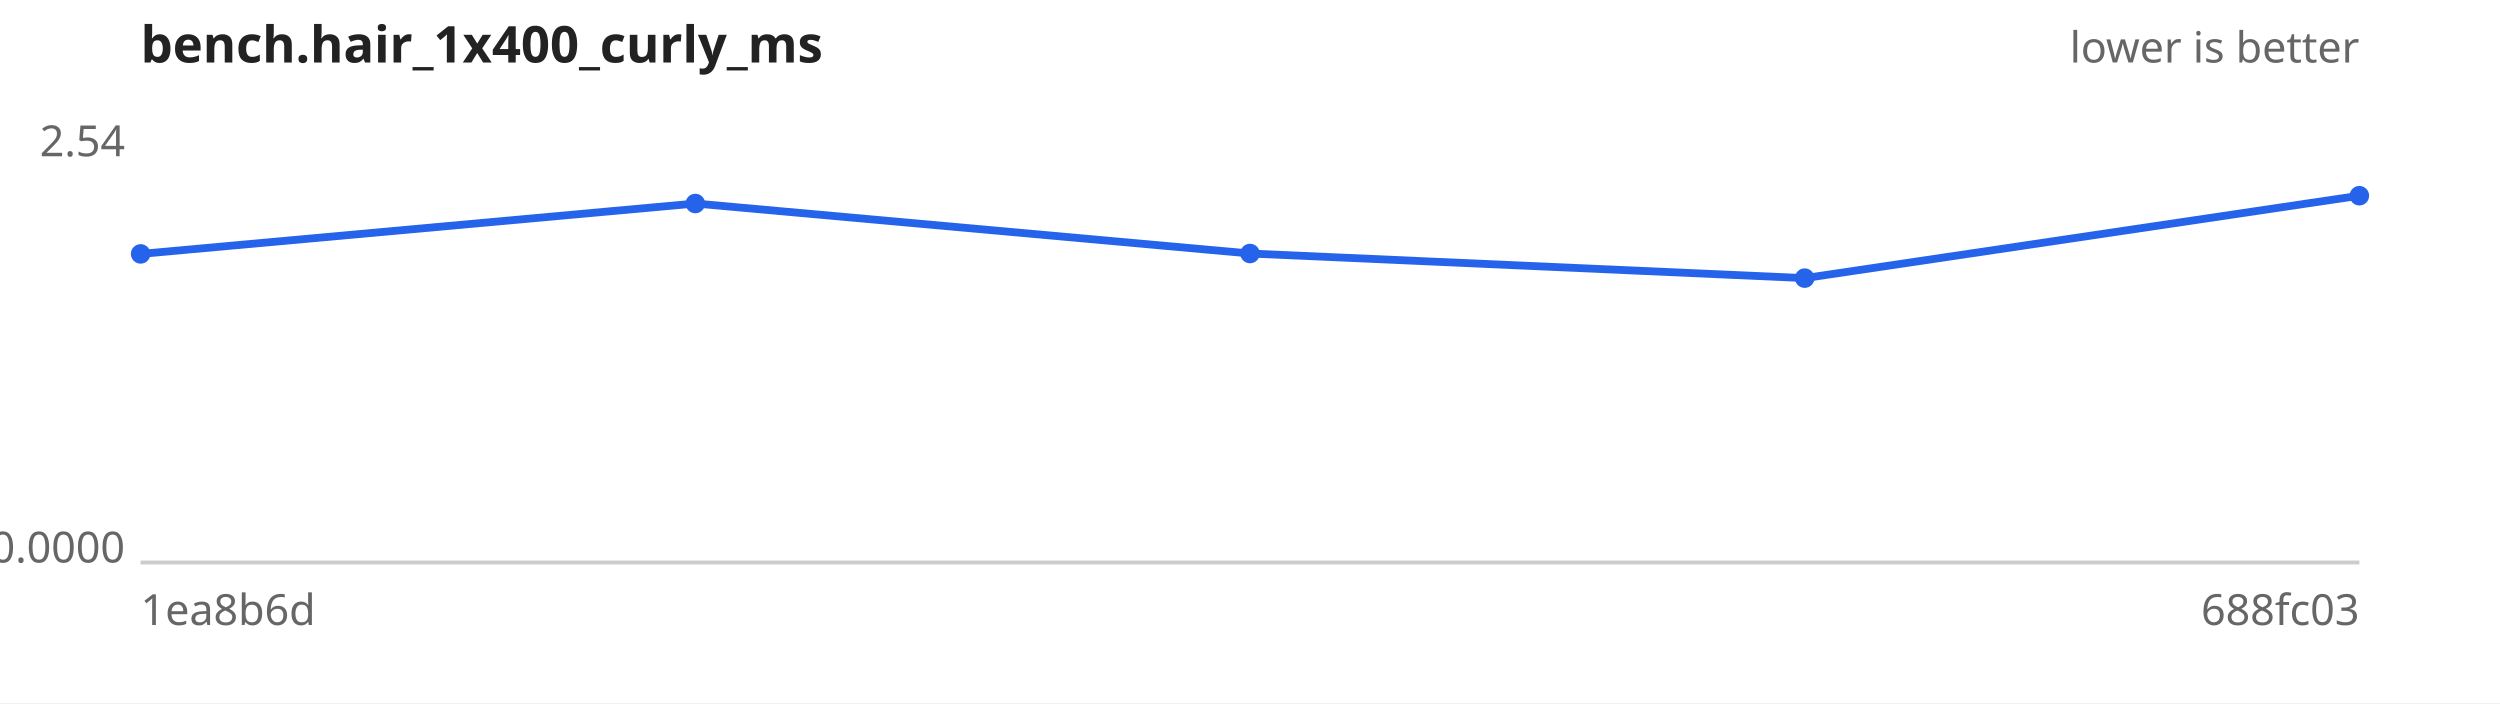
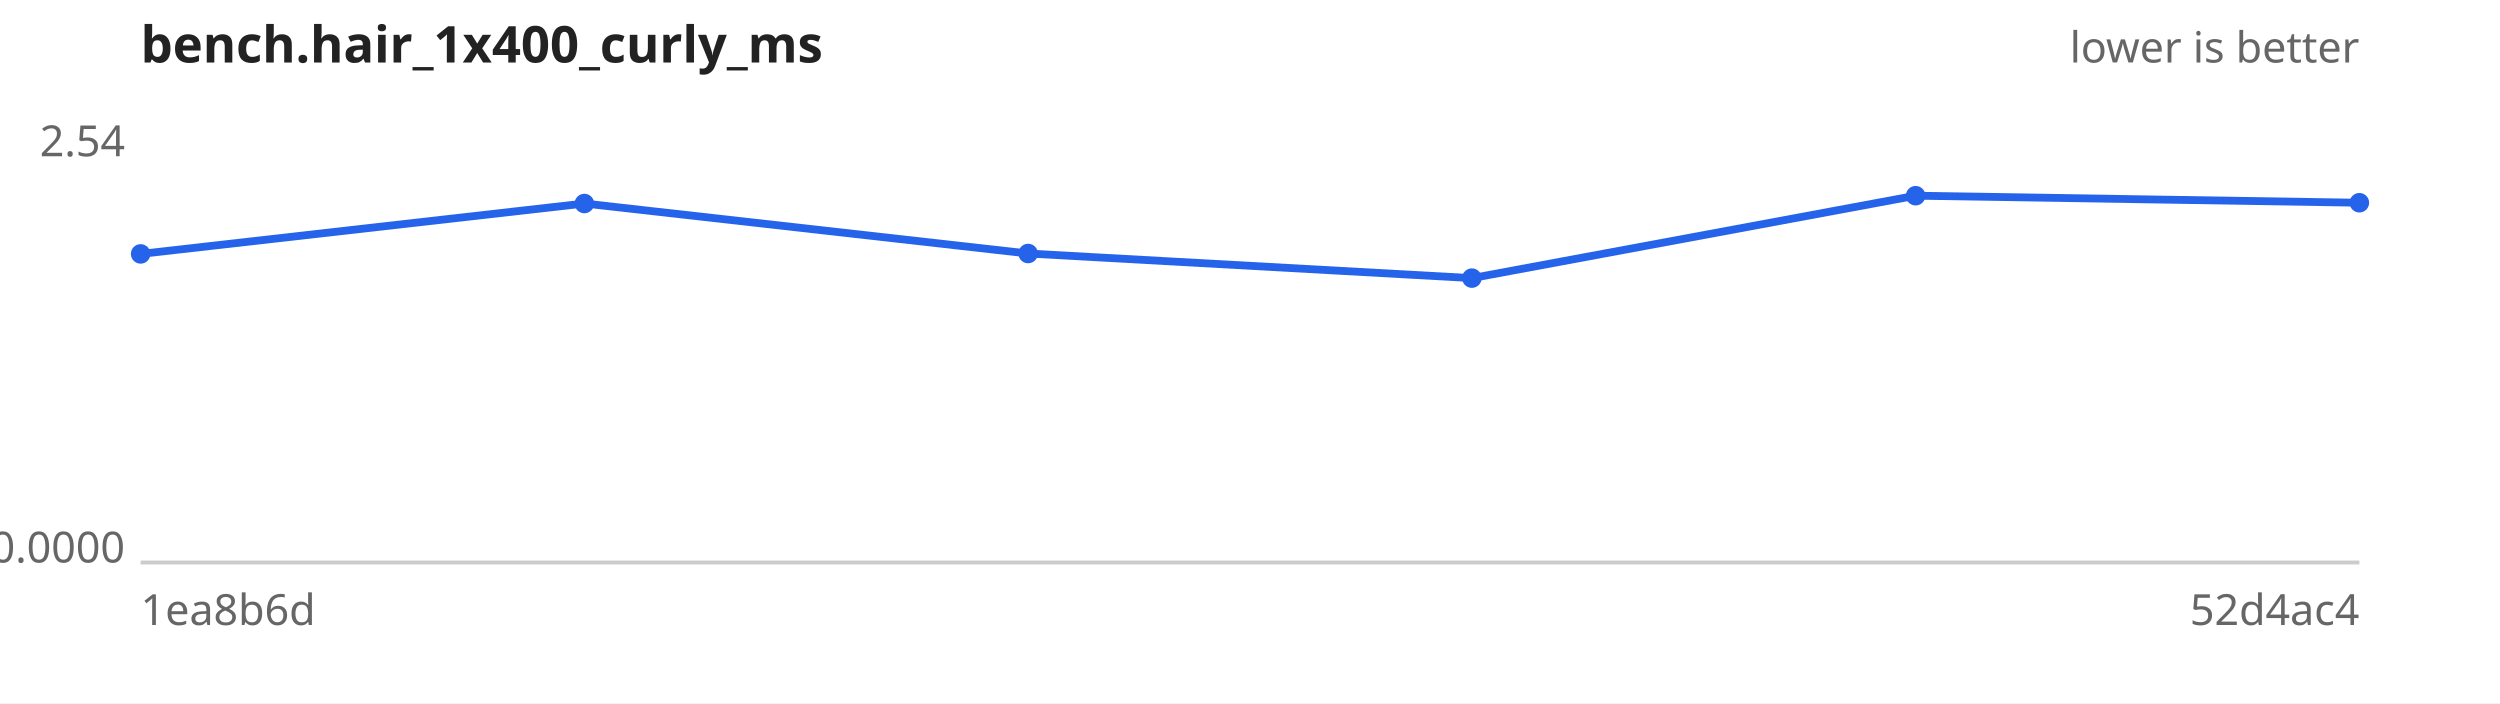
<svg xmlns="http://www.w3.org/2000/svg" width="640" height="180" viewBox="0 0 640 180" font-family="sans-serif" font-size="11">
  <rect width="640" height="180" fill="#ffffff" />
  <text x="36" y="16" font-size="13" font-weight="bold" fill="#222">bench.hair_1x400_curly_ms</text>
  <text x="604" y="16" text-anchor="end" fill="#666">lower is better</text>
  <line x1="36" y1="144" x2="604" y2="144" stroke="#ccc" />
  <text x="32" y="40.0" text-anchor="end" fill="#666">2.54</text>
  <text x="32" y="144.0" text-anchor="end" fill="#666">0.0000</text>
  <text x="36" y="160" fill="#666">1ea8b6d</text>
-   <text x="604" y="160" text-anchor="end" fill="#666">688fc03</text>
-   <path d="M36.0,65.0 L178.0,52.1 L320.0,64.9 L462.0,71.2 L604.0,50.1" fill="none" stroke="#2563eb" stroke-width="2" />
+   <text x="604" y="160" text-anchor="end" fill="#666">52d4ac4</text>
+   <path d="M36.0,65.0 L149.6,52.1 L263.2,64.9 L376.8,71.2 L490.4,50.1 L604.0,51.9" fill="none" stroke="#2563eb" stroke-width="2" />
  <g fill="#2563eb">
    <circle cx="36.0" cy="65.0" r="2.5" />
-     <circle cx="178.0" cy="52.1" r="2.5" />
-     <circle cx="320.0" cy="64.9" r="2.5" />
-     <circle cx="462.0" cy="71.2" r="2.5" />
-     <circle cx="604.0" cy="50.1" r="2.5" />
+     <circle cx="149.6" cy="52.1" r="2.5" />
+     <circle cx="263.2" cy="64.9" r="2.5" />
+     <circle cx="376.8" cy="71.2" r="2.5" />
+     <circle cx="490.4" cy="50.1" r="2.5" />
+     <circle cx="604.0" cy="51.9" r="2.5" />
  </g>
</svg>
